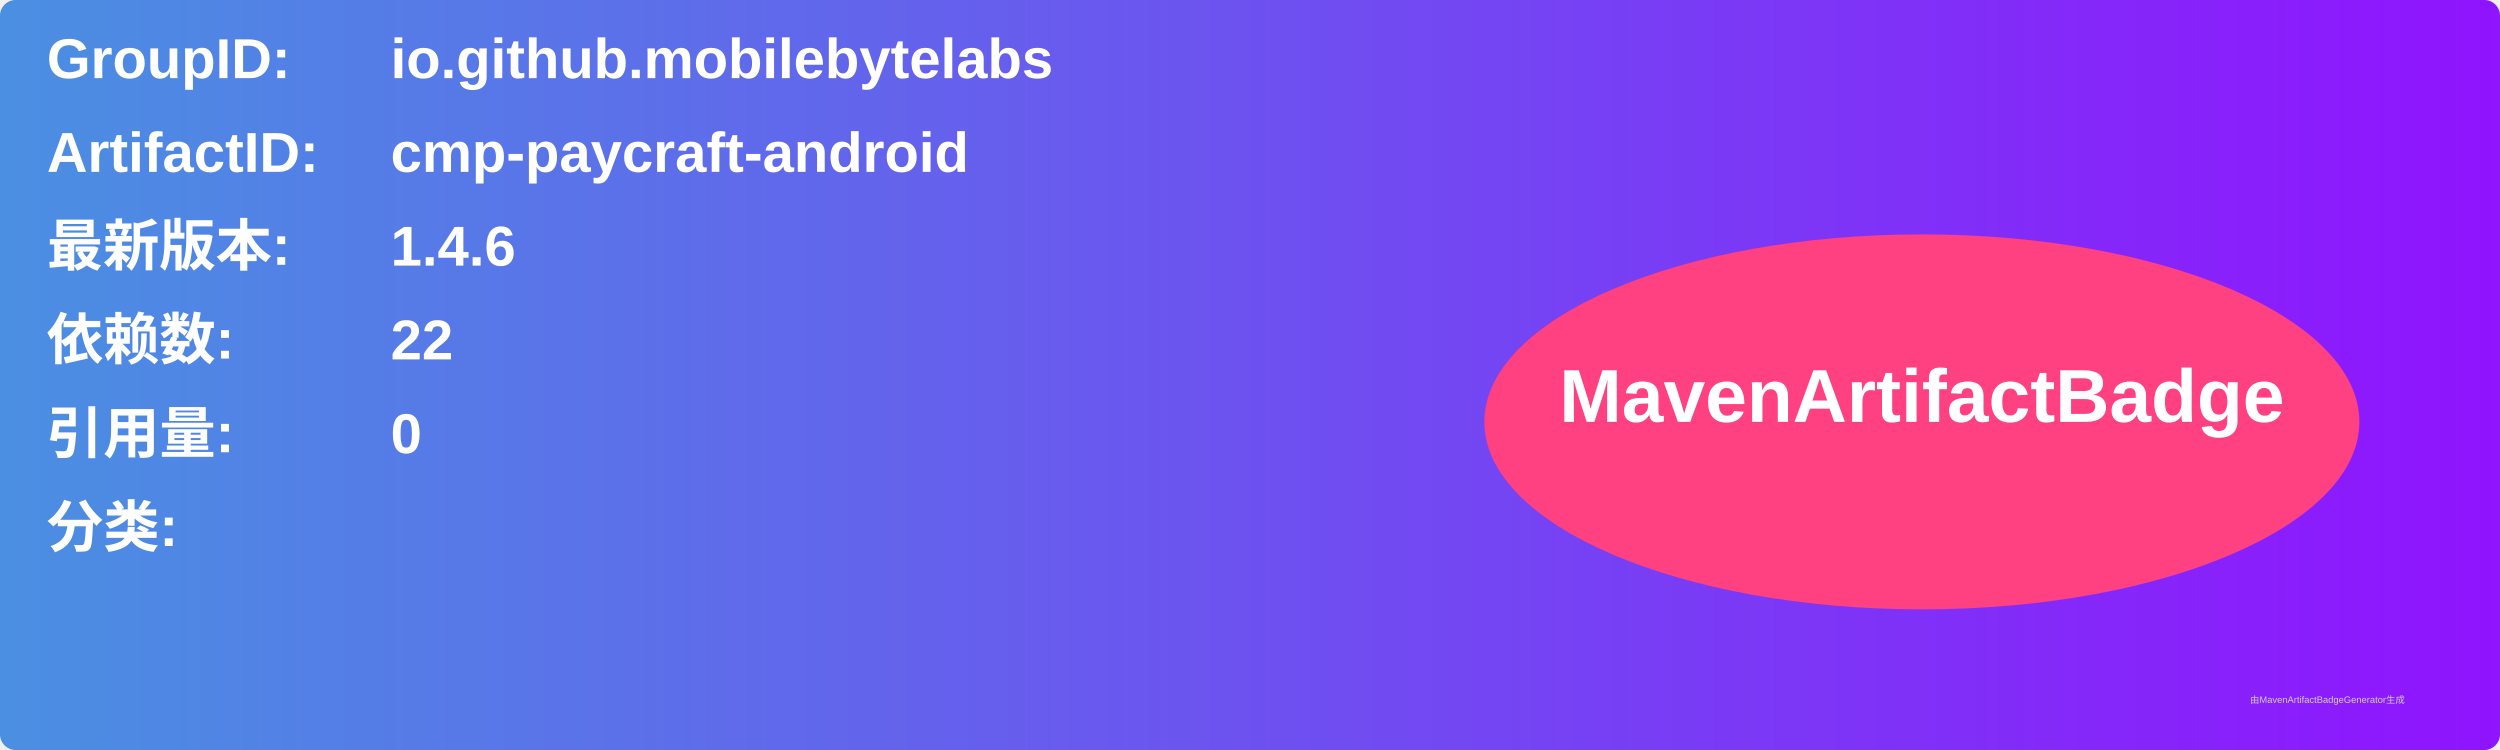
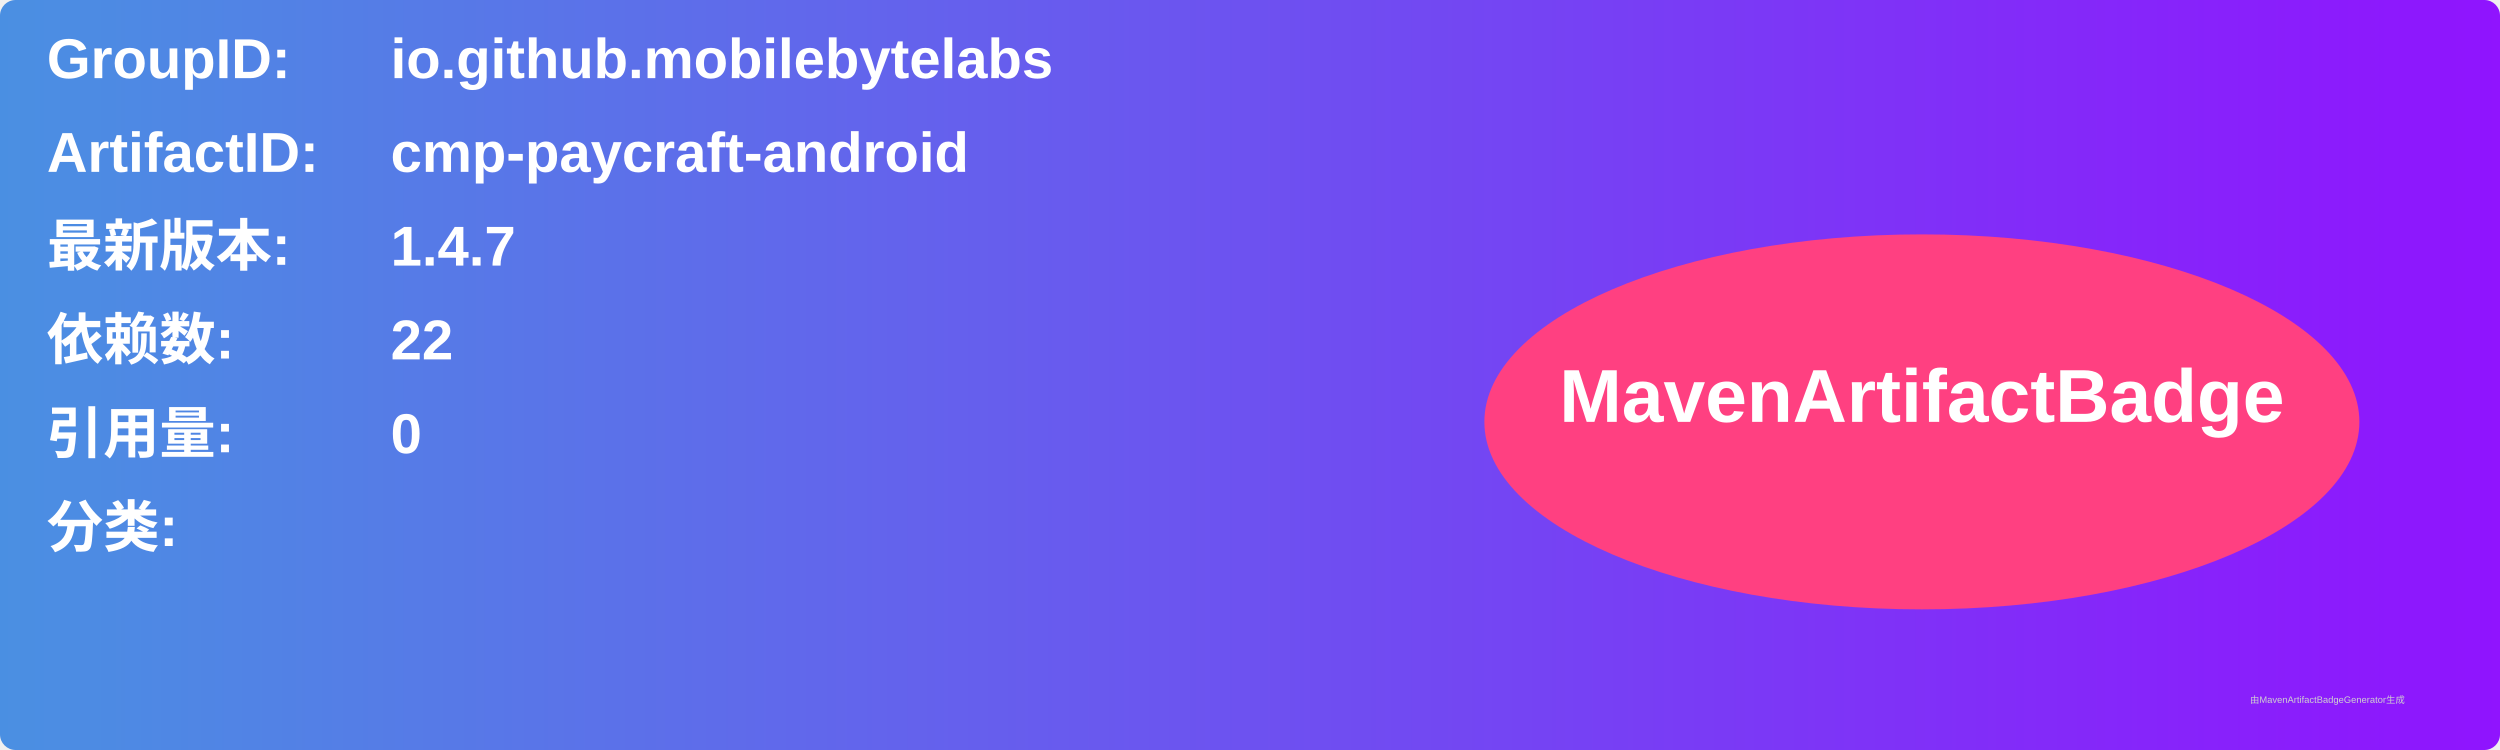
<svg xmlns="http://www.w3.org/2000/svg" width="800" height="240" viewBox="0 0 800 240">
  <linearGradient id="grad" x1="0%" y1="0%" x2="100%" y2="0%">
    <stop offset="0%" stop-color="#4a90e2" />
    <stop offset="100%" stop-color="#9013fe" />
  </linearGradient>
  <rect width="100%" height="100%" rx="5" ry="5" fill="url(#grad)" />
  <g transform="translate(15, 15)">
    <text x="0" y="10" font-family="Arial" font-size="18" fill="white" font-weight="bold" width="260">GroupID:</text>
    <text x="110" y="10" font-family="Arial" font-size="18" fill="white" font-weight="bold" width="460">io.github.mobilebytelabs</text>
    <text x="0" y="40" font-family="Arial" font-size="18" fill="white" font-weight="bold" width="260">ArtifactID:</text>
    <text x="110" y="40" font-family="Arial" font-size="18" fill="white" font-weight="bold" width="460">cmp-paycraft-android</text>
    <text x="0" y="70" font-family="Arial" font-size="18" fill="white" font-weight="bold">最新版本:</text>
    <text x="110" y="70" font-family="Arial" font-size="18" fill="white" font-weight="bold">
-       <tspan font-weight="bold">1.4.6</tspan>
+       <tspan font-weight="bold">1.4.7</tspan>
    </text>
    <text x="0" y="100" font-family="Arial" font-size="18" fill="white" font-weight="bold">依赖数: </text>
    <text x="110" y="100" font-family="Arial" font-size="18" fill="white">
      <tspan font-weight="bold">22</tspan>
    </text>
    <text x="0" y="130" font-family="Arial" font-size="18" fill="white" font-weight="bold">引用量: </text>
    <text x="110" y="130" font-family="Arial" font-size="18" fill="white">
      <tspan font-weight="bold">0</tspan>
    </text>
    <text x="0" y="160" font-family="Arial" font-size="18" fill="white" font-weight="bold">分类:</text>
    <text x="10" y="190" font-family="Arial" font-size="10" fill="white">
      <tspan font-weight="bold" />
    </text>
    <ellipse cx="600" cy="120" rx="140" ry="60" fill="#ff4081" />
    <text x="600" y="120" text-anchor="middle" font-family="Arial" font-size="24" fill="white" font-weight="bold">MavenArtifactBadge</text>
  </g>
  <text x="720" y="225" font-family="Arial" font-size="3" fill="#d0d0d0">由MavenArtifactBadgeGenerator生成</text>
</svg>
